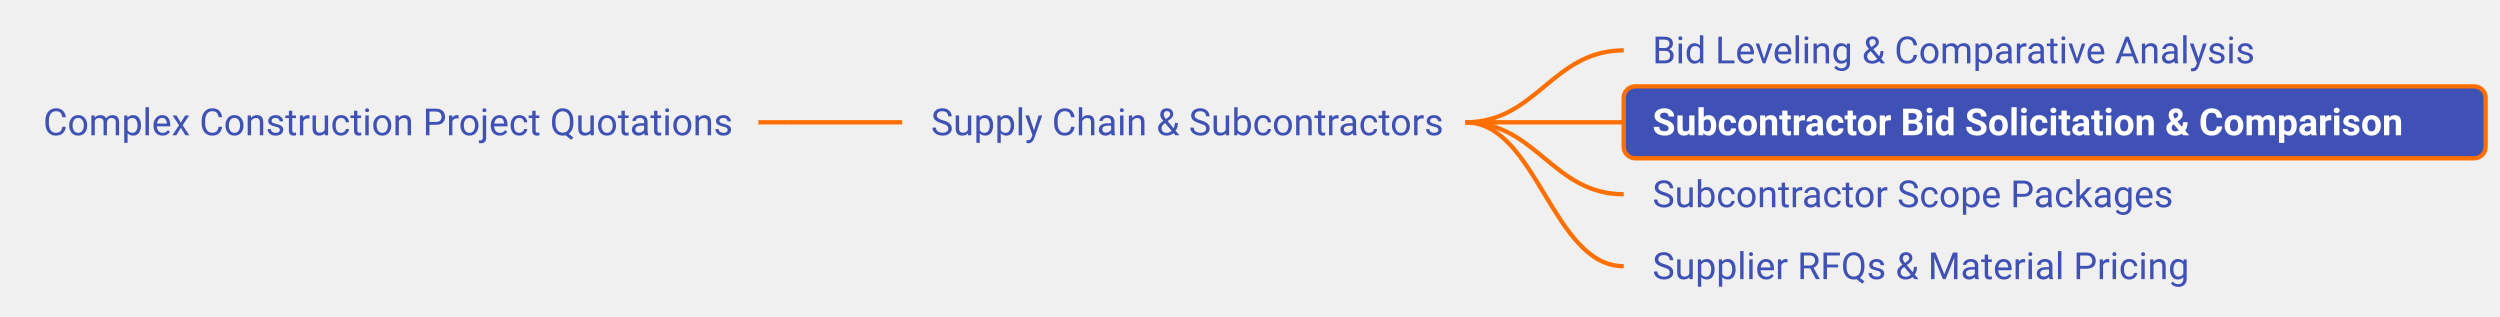
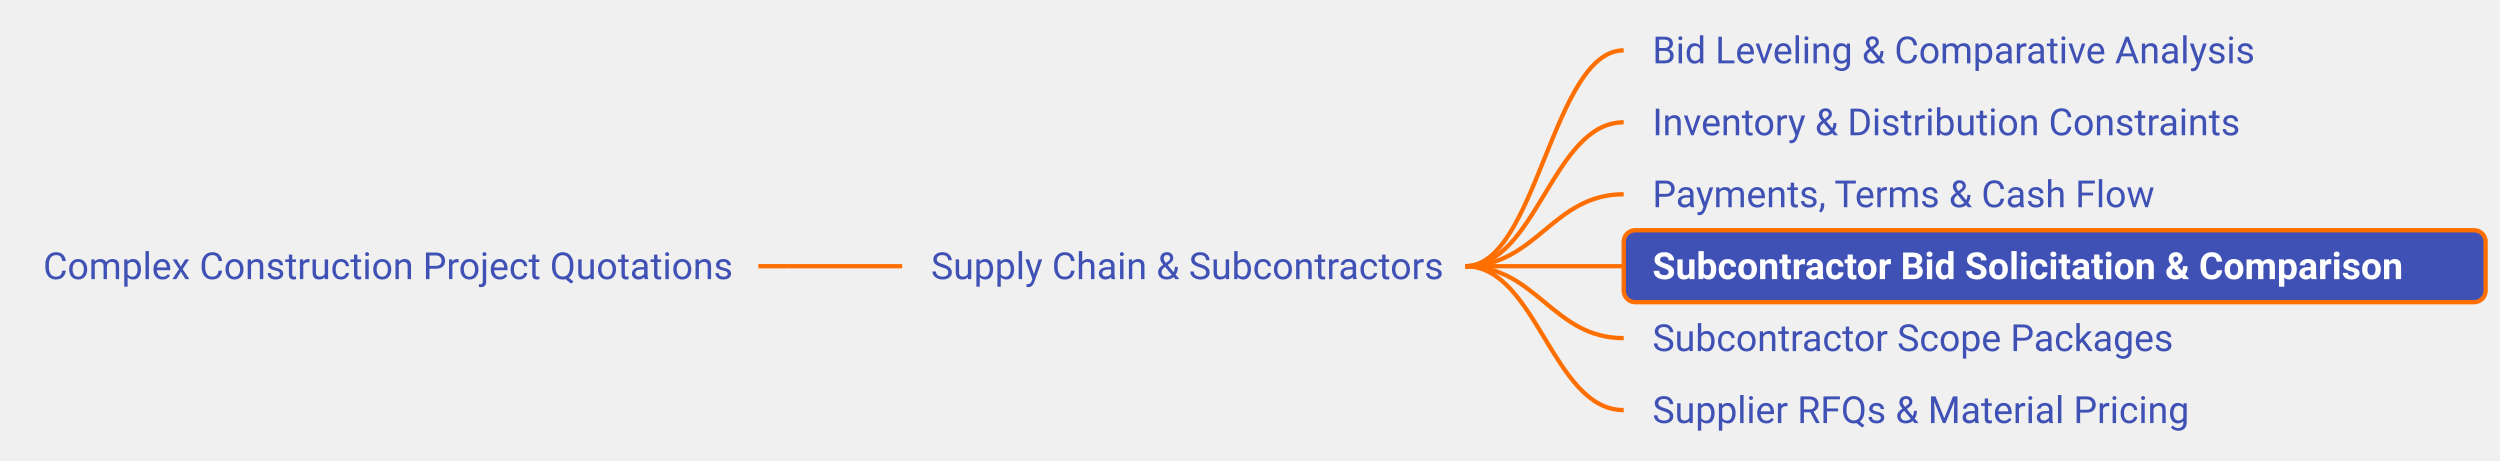
- <svg xmlns="http://www.w3.org/2000/svg" xmlns:xlink="http://www.w3.org/1999/xlink" viewBox="-164.20 345.00 868.70 110.00" width="868.70px" height="110.00px" class="use-case-tree-svg">
+ <svg xmlns="http://www.w3.org/2000/svg" xmlns:xlink="http://www.w3.org/1999/xlink" viewBox="-164.20 320.00 868.70 160.00" width="868.70px" height="160.00px" class="use-case-tree-svg">
  <rect width="100%" height="100%" fill="transparent" />
-   <line x1="99.30" y1="387.50" x2="109.30" y2="387.50" stroke="#FF6F00" stroke-width="1.5" />
-   <path d="M 109.30 387.50 C 127.30 387.50, 131.30 387.50, 149.30 387.50" stroke="#FF6F00" stroke-width="1.5" fill="none" />
-   <path d="M 345.00 387.50 C 369.75 387.50, 375.25 362.50, 400.00 362.50" stroke="#FF6F00" stroke-width="1.5" fill="none" />
-   <path d="M 345.00 387.50 C 369.75 387.50, 375.25 387.50, 400.00 387.50" stroke="#FF6F00" stroke-width="1.5" fill="none" />
-   <path d="M 345.00 387.50 C 369.75 387.50, 375.25 412.50, 400.00 412.50" stroke="#FF6F00" stroke-width="1.5" fill="none" />
-   <path d="M 345.00 387.50 C 369.75 387.50, 375.25 437.50, 400.00 437.50" stroke="#FF6F00" stroke-width="1.5" fill="none" />
+   <line x1="99.30" y1="412.50" x2="109.30" y2="412.50" stroke="#FF6F00" stroke-width="1.5" />
+   <path d="M 109.30 412.50 C 127.30 412.50, 131.30 412.50, 149.30 412.50" stroke="#FF6F00" stroke-width="1.5" fill="none" />
+   <path d="M 345.00 412.50 C 369.75 412.50, 375.25 337.50, 400.00 337.50" stroke="#FF6F00" stroke-width="1.5" fill="none" />
+   <path d="M 345.00 412.50 C 369.75 412.50, 375.25 362.50, 400.00 362.50" stroke="#FF6F00" stroke-width="1.5" fill="none" />
+   <path d="M 345.00 412.50 C 369.75 412.50, 375.25 387.50, 400.00 387.50" stroke="#FF6F00" stroke-width="1.5" fill="none" />
+   <path d="M 345.00 412.50 C 369.75 412.50, 375.25 412.50, 400.00 412.50" stroke="#FF6F00" stroke-width="1.5" fill="none" />
+   <path d="M 345.00 412.50 C 369.75 412.50, 375.25 437.50, 400.00 437.50" stroke="#FF6F00" stroke-width="1.5" fill="none" />
+   <path d="M 345.00 412.50 C 369.75 412.50, 375.25 462.50, 400.00 462.50" stroke="#FF6F00" stroke-width="1.5" fill="none" />
  <a xlink:href="/use-case/construction-project-quotations/" target="_top">
-     <rect x="-159.20" y="375.00" width="258.50" height="25" rx="4" ry="4" fill="none" stroke="none" pointer-events="all" />
-     <text x="-149.20" y="392.00" text-anchor="start" font-family="Roboto, sans-serif" font-size="13" fill="#4051B5" font-weight="normal">Complex Construction Project Quotations</text>
+     <rect x="-159.20" y="400.00" width="258.50" height="25" rx="4" ry="4" fill="none" stroke="none" pointer-events="all" />
+     <text x="-149.20" y="417.00" text-anchor="start" font-family="Roboto, sans-serif" font-size="13" fill="#4051B5" font-weight="normal">Complex Construction Project Quotations</text>
  </a>
  <a xlink:href="/use-case/construction-project-quotations/supply-chain-and-subcontractors/" target="_top">
-     <rect x="149.30" y="375.00" width="200.70" height="25" rx="4" ry="4" fill="none" stroke="none" pointer-events="all" />
-     <text x="159.30" y="392.00" text-anchor="start" font-family="Roboto, sans-serif" font-size="13" fill="#4051B5" font-weight="normal">Supply Chain &amp; Subcontractors</text>
+     <rect x="149.30" y="400.00" width="200.70" height="25" rx="4" ry="4" fill="none" stroke="none" pointer-events="all" />
+     <text x="159.30" y="417.00" text-anchor="start" font-family="Roboto, sans-serif" font-size="13" fill="#4051B5" font-weight="normal">Supply Chain &amp; Subcontractors</text>
  </a>
  <a xlink:href="/use-case/construction-project-quotations/supply-chain-and-subcontractors/bid-leveling/" target="_top">
-     <rect x="400.00" y="350.00" width="231.78" height="25" rx="4" ry="4" fill="none" stroke="none" pointer-events="all" />
-     <text x="410.00" y="367.00" text-anchor="start" font-family="Roboto, sans-serif" font-size="13" fill="#4051B5" font-weight="normal">Bid Leveling &amp; Comparative Analysis</text>
+     <rect x="400.00" y="325.00" width="231.78" height="25" rx="4" ry="4" fill="none" stroke="none" pointer-events="all" />
+     <text x="410.00" y="342.00" text-anchor="start" font-family="Roboto, sans-serif" font-size="13" fill="#4051B5" font-weight="normal">Bid Leveling &amp; Comparative Analysis</text>
+   </a>
+   <a xlink:href="/use-case/construction-project-quotations/supply-chain-and-subcontractors/inventory-and-distribution-constraints/" target="_top">
+     <rect x="400.00" y="350.00" width="223.80" height="25" rx="4" ry="4" fill="none" stroke="none" pointer-events="all" />
+     <text x="410.00" y="367.00" text-anchor="start" font-family="Roboto, sans-serif" font-size="13" fill="#4051B5" font-weight="normal">Inventory &amp; Distribution Constraints</text>
+   </a>
+   <a xlink:href="/use-case/construction-project-quotations/supply-chain-and-subcontractors/payments-terms-and-cash-flow/" target="_top">
+     <rect x="400.00" y="375.00" width="197.50" height="25" rx="4" ry="4" fill="none" stroke="none" pointer-events="all" />
+     <text x="410.00" y="392.00" text-anchor="start" font-family="Roboto, sans-serif" font-size="13" fill="#4051B5" font-weight="normal">Payments, Terms &amp; Cash Flow</text>
  </a>
  <a xlink:href="/use-case/construction-project-quotations/supply-chain-and-subcontractors/subcontractor-bid-solicitation-and-comparison/" target="_top">
-     <rect x="400.00" y="375.00" width="299.50" height="25" rx="4" ry="4" fill="#4051B5" stroke="#FF6F00" stroke-width="1.5" />
-     <text x="410.00" y="392.00" text-anchor="start" font-family="Roboto, sans-serif" font-size="13" fill="#FFFFFF" font-weight="bold">Subcontractor Bid Solicitation &amp; Comparison</text>
+     <rect x="400.00" y="400.00" width="299.50" height="25" rx="4" ry="4" fill="#4051B5" stroke="#FF6F00" stroke-width="1.5" />
+     <text x="410.00" y="417.00" text-anchor="start" font-family="Roboto, sans-serif" font-size="13" fill="#FFFFFF" font-weight="bold">Subcontractor Bid Solicitation &amp; Comparison</text>
  </a>
  <a xlink:href="/use-case/construction-project-quotations/supply-chain-and-subcontractors/subcontractor-scope-packages/" target="_top">
-     <rect x="400.00" y="400.00" width="202.16" height="25" rx="4" ry="4" fill="none" stroke="none" pointer-events="all" />
-     <text x="410.00" y="417.00" text-anchor="start" font-family="Roboto, sans-serif" font-size="13" fill="#4051B5" font-weight="normal">Subcontractor Scope Packages</text>
+     <rect x="400.00" y="425.00" width="202.16" height="25" rx="4" ry="4" fill="none" stroke="none" pointer-events="all" />
+     <text x="410.00" y="442.00" text-anchor="start" font-family="Roboto, sans-serif" font-size="13" fill="#4051B5" font-weight="normal">Subcontractor Scope Packages</text>
  </a>
  <a xlink:href="/use-case/construction-project-quotations/supply-chain-and-subcontractors/supplier-rfqs-and-material-pricing/" target="_top">
-     <rect x="400.00" y="425.00" width="210.77" height="25" rx="4" ry="4" fill="none" stroke="none" pointer-events="all" />
-     <text x="410.00" y="442.00" text-anchor="start" font-family="Roboto, sans-serif" font-size="13" fill="#4051B5" font-weight="normal">Supplier RFQs &amp; Material Pricing</text>
+     <rect x="400.00" y="450.00" width="210.77" height="25" rx="4" ry="4" fill="none" stroke="none" pointer-events="all" />
+     <text x="410.00" y="467.00" text-anchor="start" font-family="Roboto, sans-serif" font-size="13" fill="#4051B5" font-weight="normal">Supplier RFQs &amp; Material Pricing</text>
  </a>
</svg>
